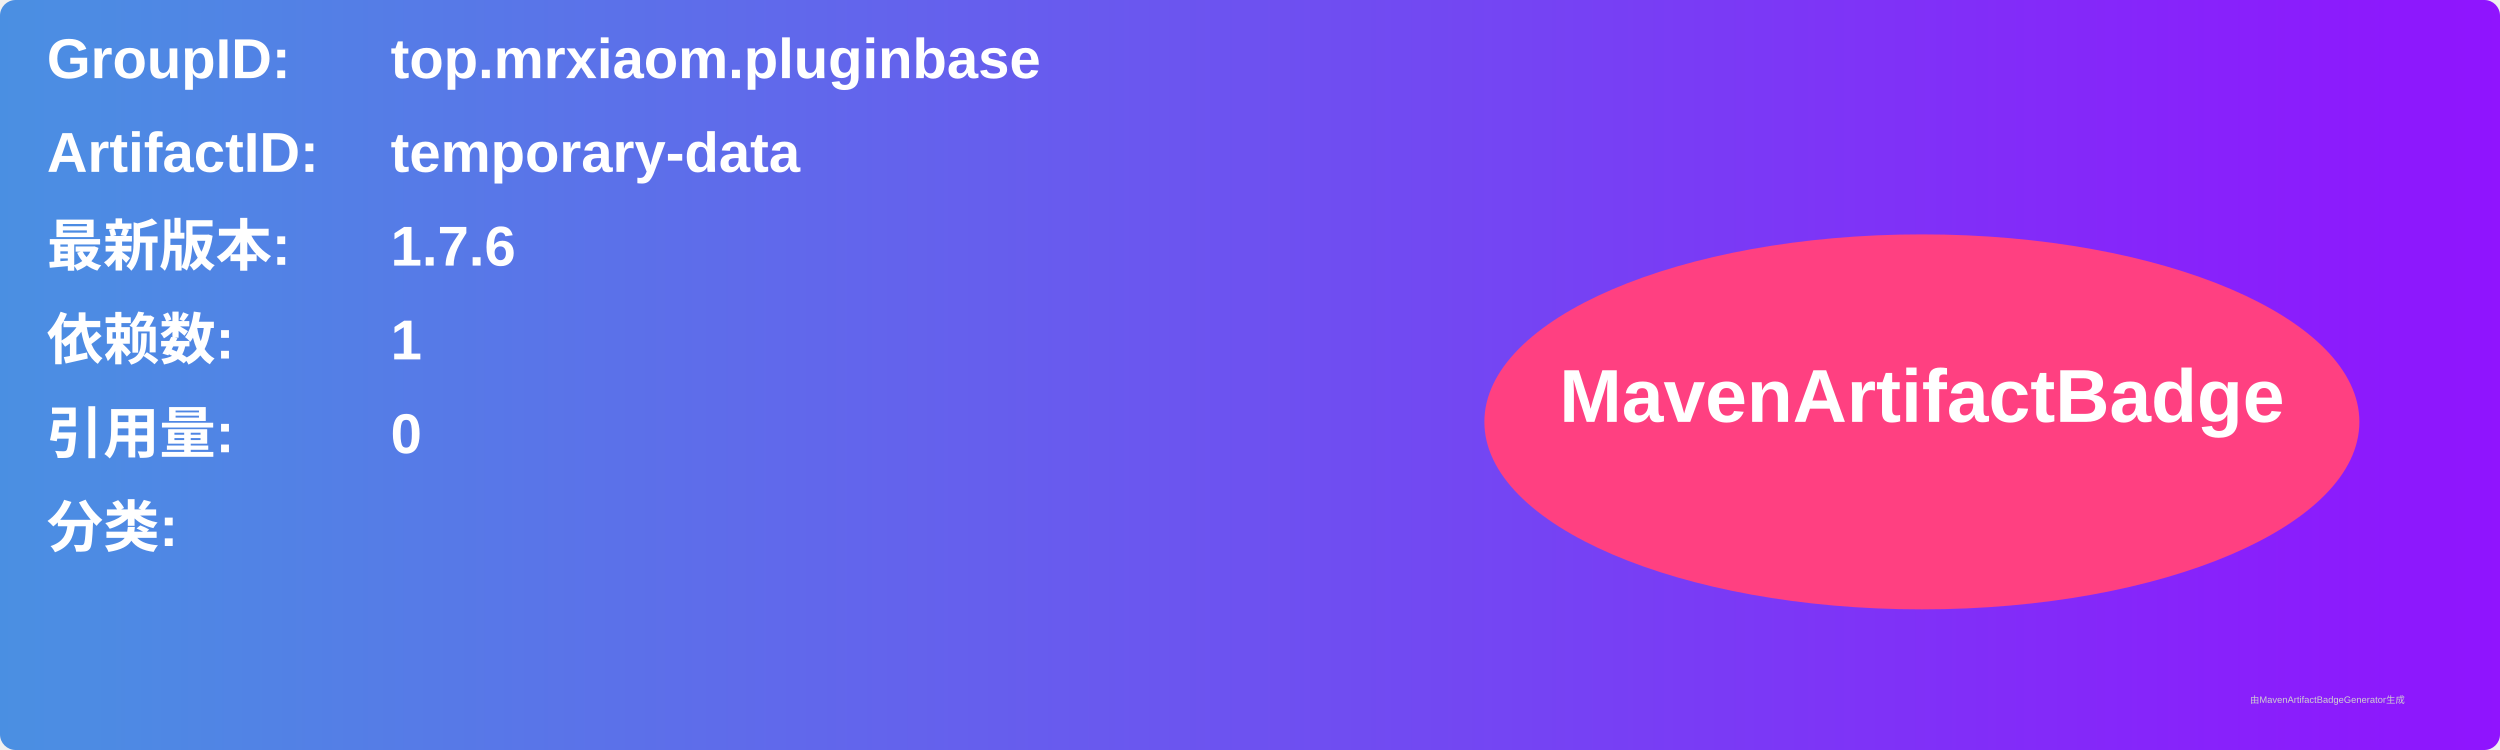
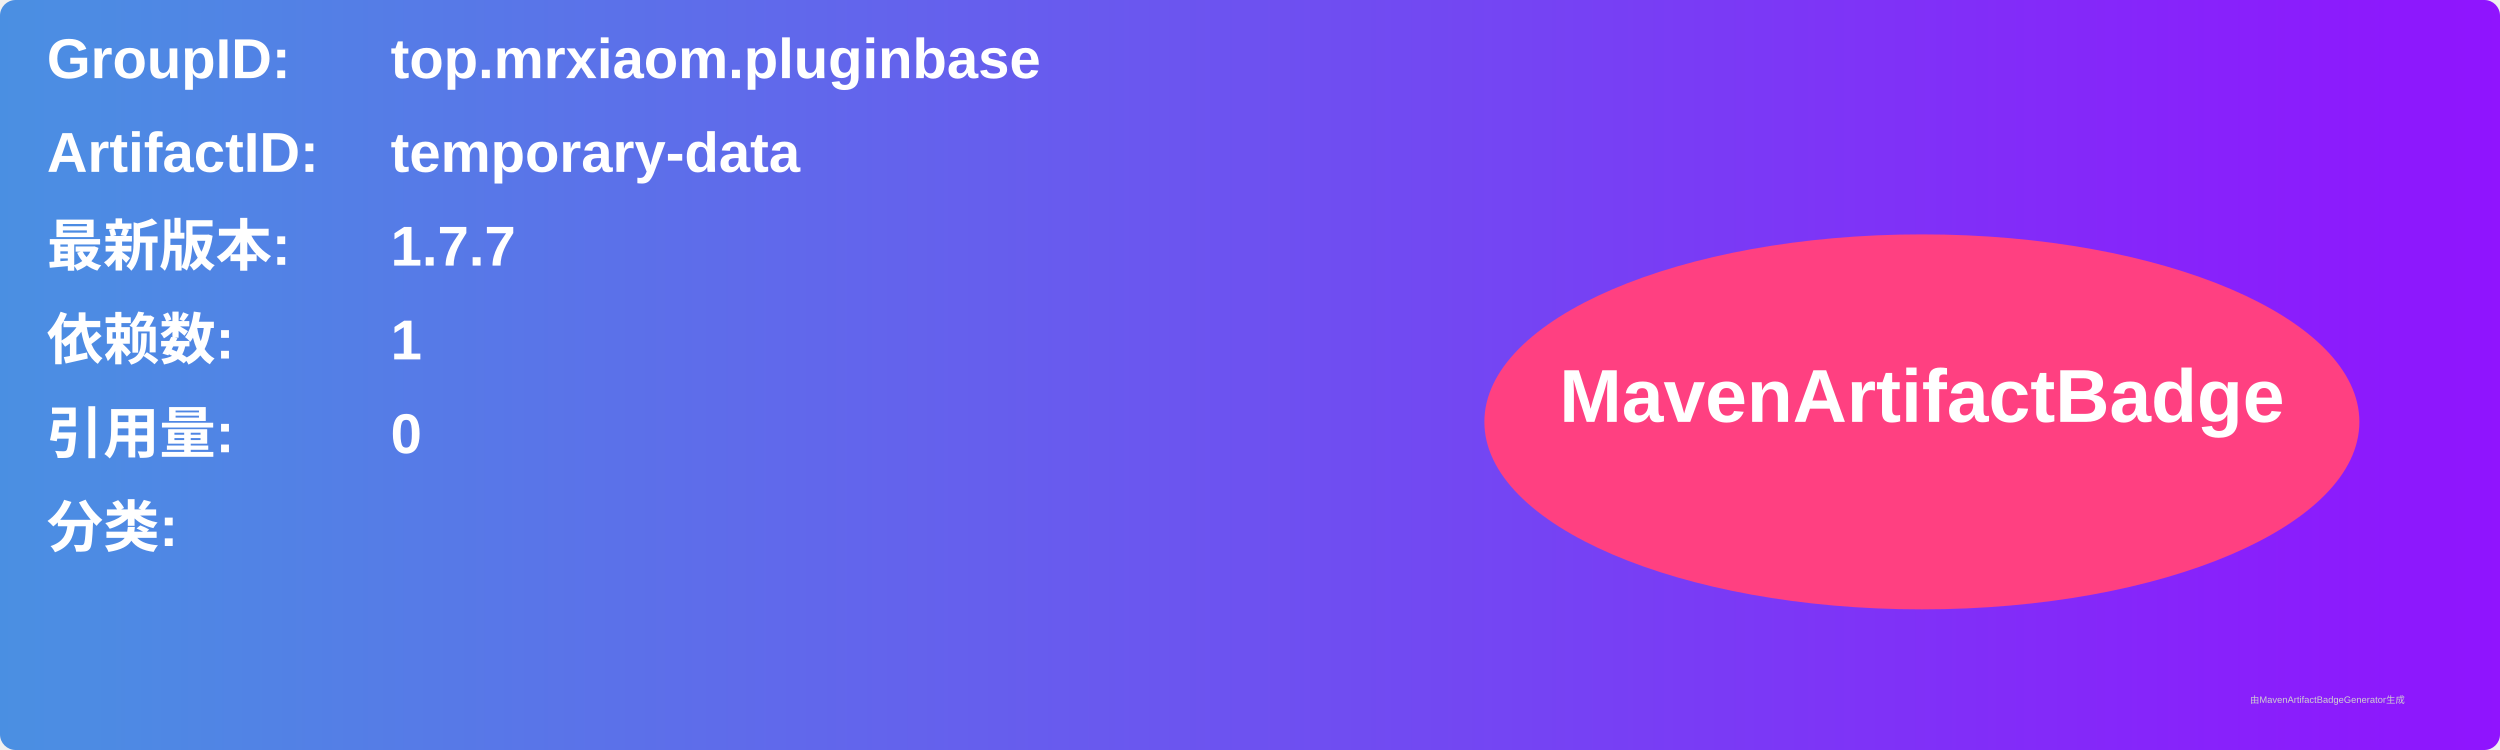
<svg xmlns="http://www.w3.org/2000/svg" width="800" height="240" viewBox="0 0 800 240">
  <linearGradient id="grad" x1="0%" y1="0%" x2="100%" y2="0%">
    <stop offset="0%" stop-color="#4a90e2" />
    <stop offset="100%" stop-color="#9013fe" />
  </linearGradient>
  <rect width="100%" height="100%" rx="5" ry="5" fill="url(#grad)" />
  <g transform="translate(15, 15)">
    <text x="0" y="10" font-family="Arial" font-size="18" fill="white" font-weight="bold" width="260">GroupID:</text>
    <text x="110" y="10" font-family="Arial" font-size="18" fill="white" font-weight="bold" width="460">top.mrxiaom.pluginbase</text>
    <text x="0" y="40" font-family="Arial" font-size="18" fill="white" font-weight="bold" width="260">ArtifactID:</text>
    <text x="110" y="40" font-family="Arial" font-size="18" fill="white" font-weight="bold" width="460">temporary-data</text>
    <text x="0" y="70" font-family="Arial" font-size="18" fill="white" font-weight="bold">最新版本:</text>
    <text x="110" y="70" font-family="Arial" font-size="18" fill="white" font-weight="bold">
-       <tspan font-weight="bold">1.7.6</tspan>
+       <tspan font-weight="bold">1.7.7</tspan>
    </text>
    <text x="0" y="100" font-family="Arial" font-size="18" fill="white" font-weight="bold">依赖数: </text>
    <text x="110" y="100" font-family="Arial" font-size="18" fill="white">
      <tspan font-weight="bold">1</tspan>
    </text>
    <text x="0" y="130" font-family="Arial" font-size="18" fill="white" font-weight="bold">引用量: </text>
    <text x="110" y="130" font-family="Arial" font-size="18" fill="white">
      <tspan font-weight="bold">0</tspan>
    </text>
    <text x="0" y="160" font-family="Arial" font-size="18" fill="white" font-weight="bold">分类:</text>
    <text x="10" y="190" font-family="Arial" font-size="10" fill="white">
      <tspan font-weight="bold" />
    </text>
    <ellipse cx="600" cy="120" rx="140" ry="60" fill="#ff4081" />
    <text x="600" y="120" text-anchor="middle" font-family="Arial" font-size="24" fill="white" font-weight="bold">MavenArtifactBadge</text>
  </g>
  <text x="720" y="225" font-family="Arial" font-size="3" fill="#d0d0d0">由MavenArtifactBadgeGenerator生成</text>
</svg>
